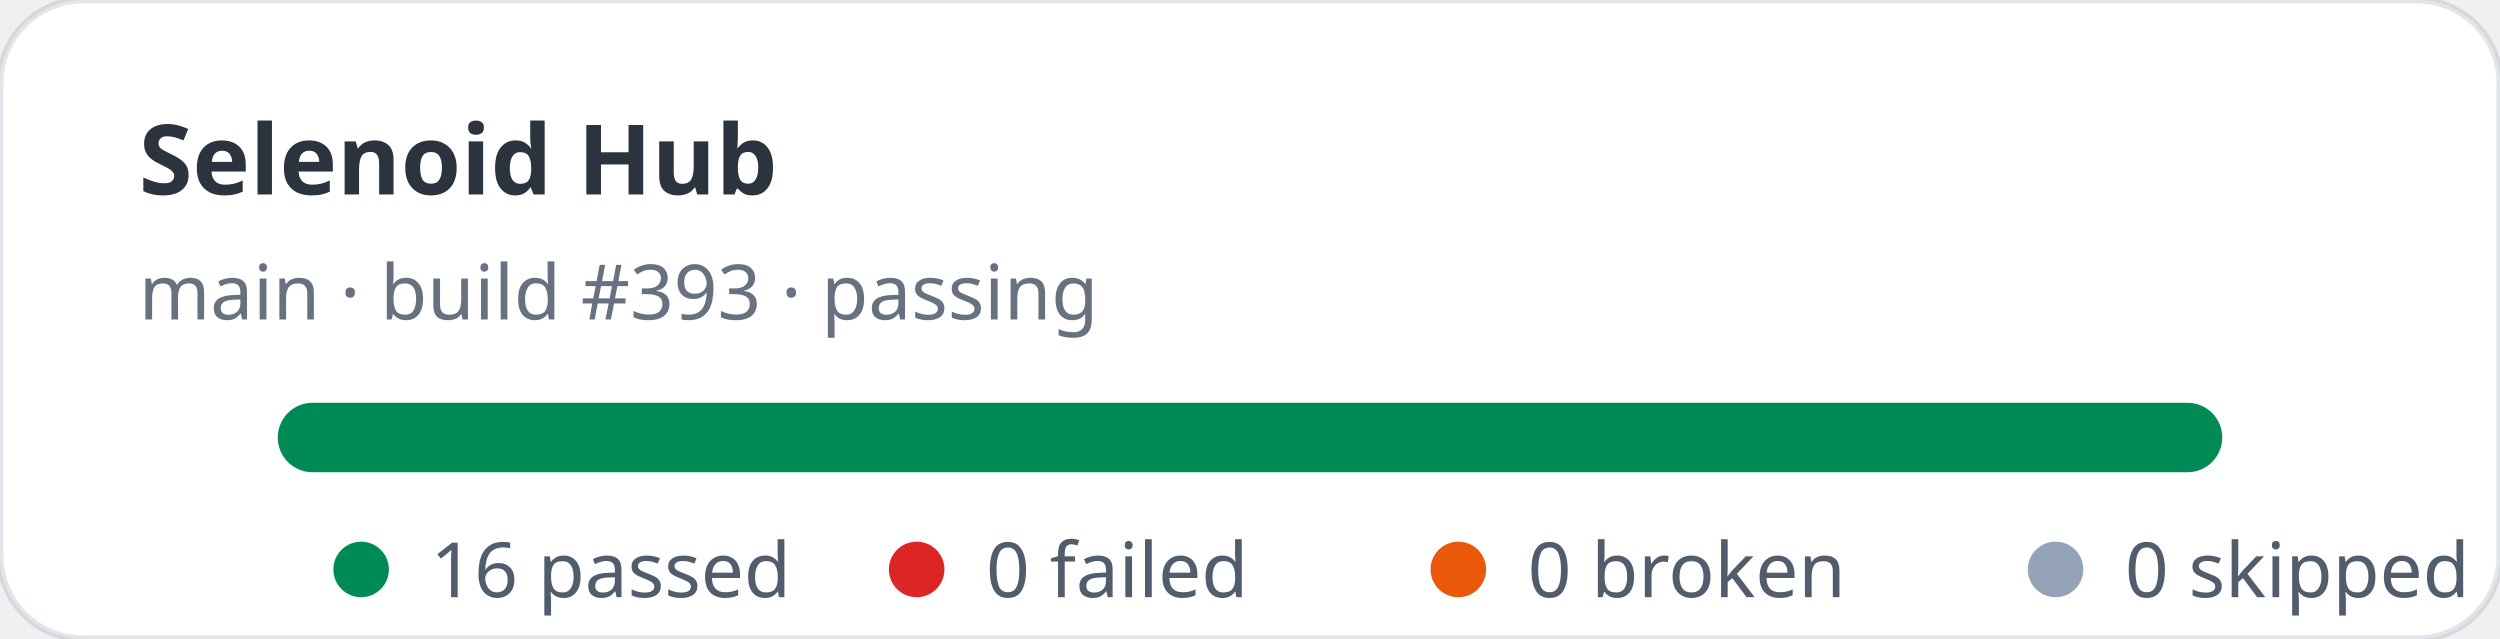
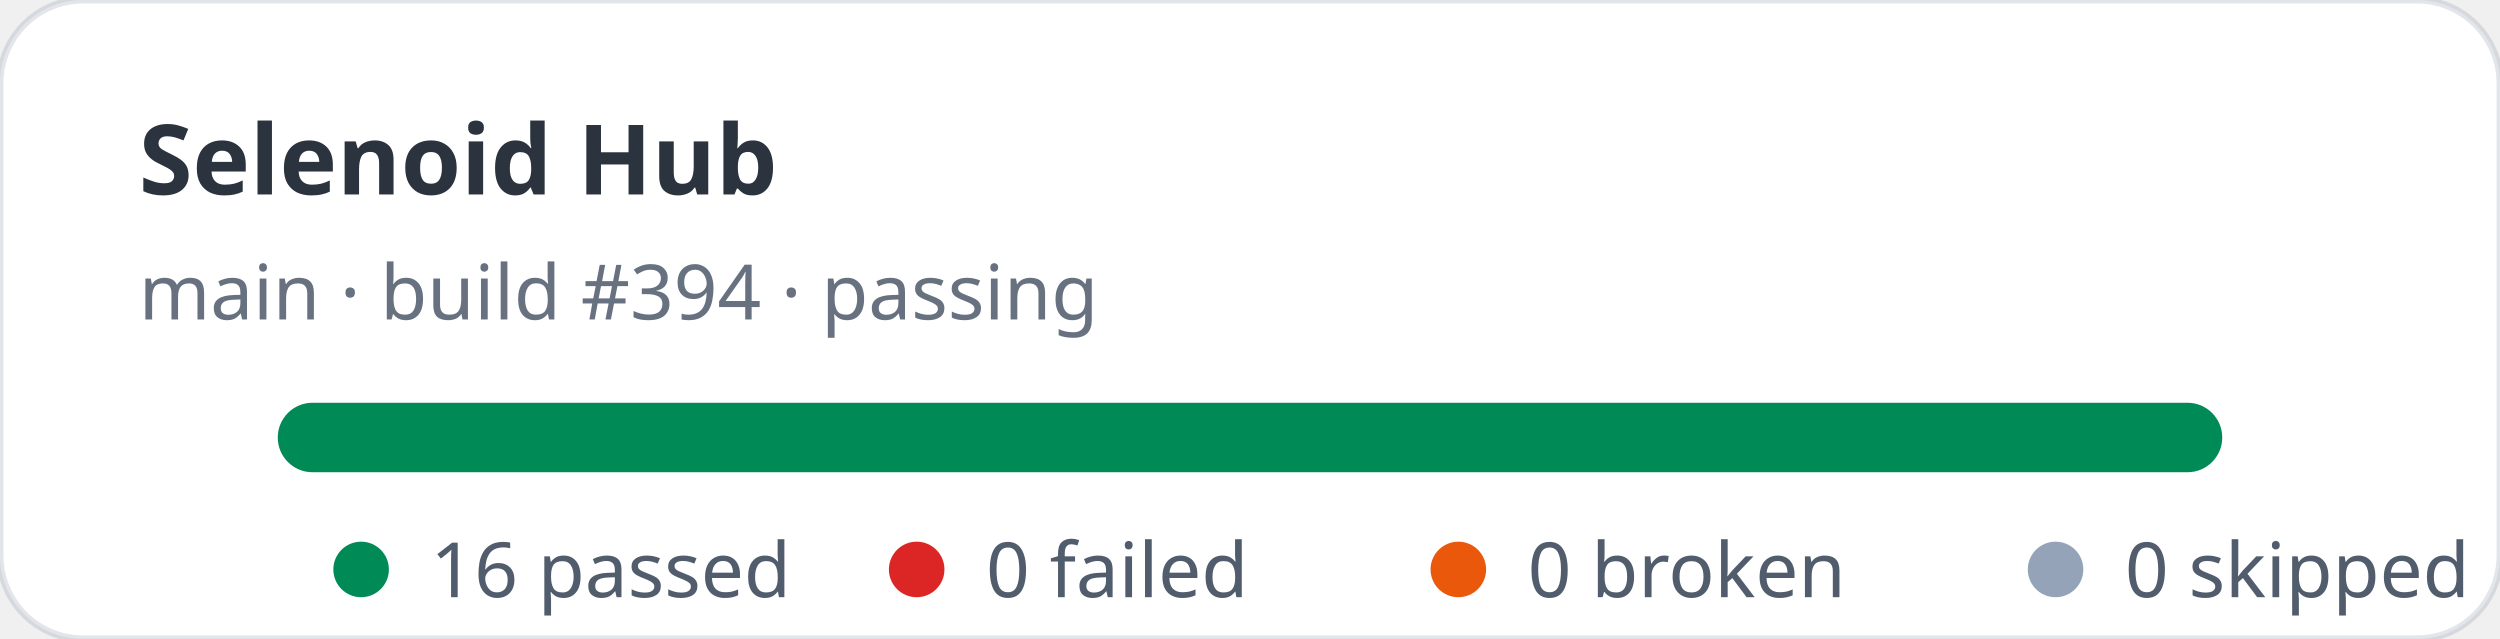
<svg xmlns="http://www.w3.org/2000/svg" width="360" height="92" viewBox="0 0 360 92" role="img" aria-label="Selenoid Hub stats: 16 passed, 0 failed">
  <rect width="360" height="92" rx="12" fill="#ffffff" stroke="rgba(11,48,86,0.12)" />
  <text x="20" y="28" fill="rgba(1,10,24,0.83)" font-family="ui-sans-serif,system-ui,sans-serif" font-size="14" font-weight="700">Selenoid Hub</text>
-   <text x="20" y="46" fill="rgba(2,19,44,0.6)" font-family="ui-sans-serif,system-ui,sans-serif" font-size="11">main · build #393 · passing</text>
+   <text x="20" y="46" fill="rgba(2,19,44,0.6)" font-family="ui-sans-serif,system-ui,sans-serif" font-size="11">main · build #394 · passing</text>
  <rect x="40" y="58" width="280" height="10" rx="5" fill="#e2e8f0" />
  <rect x="40" y="58" width="280" height="10" rx="5" fill="#008a56" />
  <g font-family="ui-sans-serif,system-ui,sans-serif" font-size="11" fill="rgba(1,18,40,0.68)">
    <circle cx="52" cy="82" r="4" fill="#008a56" />
    <text x="62" y="86">16 passed</text>
    <circle cx="132" cy="82" r="4" fill="#dc2626" />
    <text x="142" y="86">0 failed</text>
    <circle cx="210" cy="82" r="4" fill="#ea580c" />
    <text x="220" y="86">0 broken</text>
    <circle cx="296" cy="82" r="4" fill="#94a3b8" />
    <text x="306" y="86">0 skipped</text>
  </g>
</svg>
